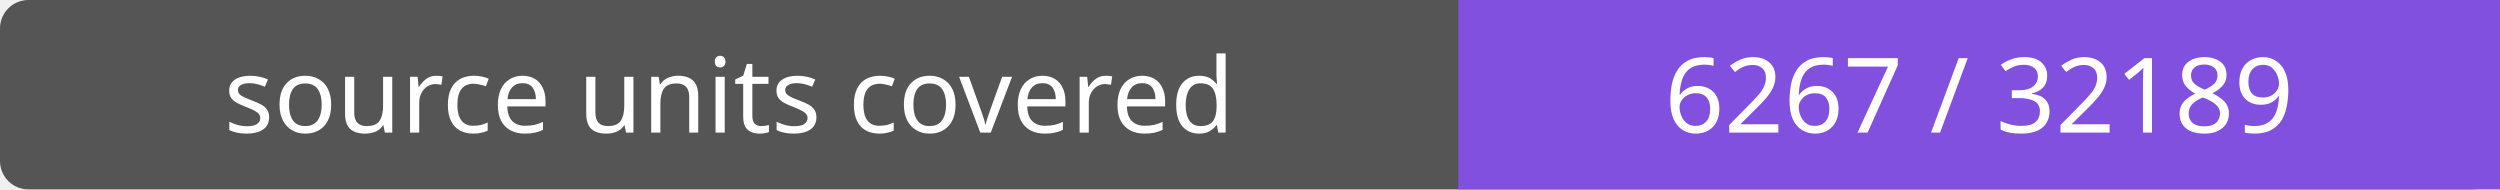
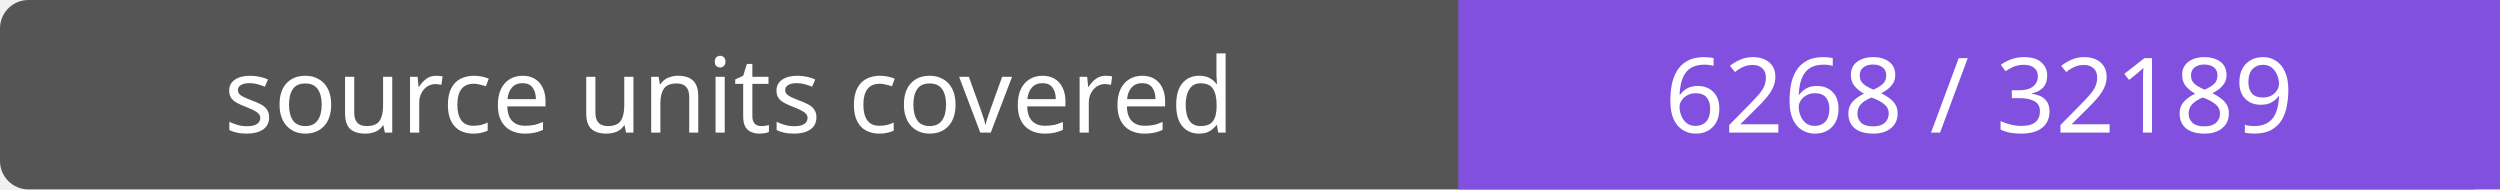
- <svg xmlns="http://www.w3.org/2000/svg" width="264" height="20" role="img" aria-label="source units covered: 6267 / 32189">
+ <svg xmlns="http://www.w3.org/2000/svg" width="264" height="20" role="img" aria-label="source units covered: 6268 / 32189">
  <rect width="264" height="20" rx="3" fill="#555" />
  <path fill="#8250df" d="M154 0h110v20H154z" />
  <g fill="#fff" text-anchor="middle" font-family="Verdana,sans-serif" font-size="11">
    <text x="77.0" y="14">source units covered</text>
-     <text x="209.0" y="14">6267 / 32189</text>
+     <text x="209.0" y="14">6268 / 32189</text>
  </g>
</svg>
